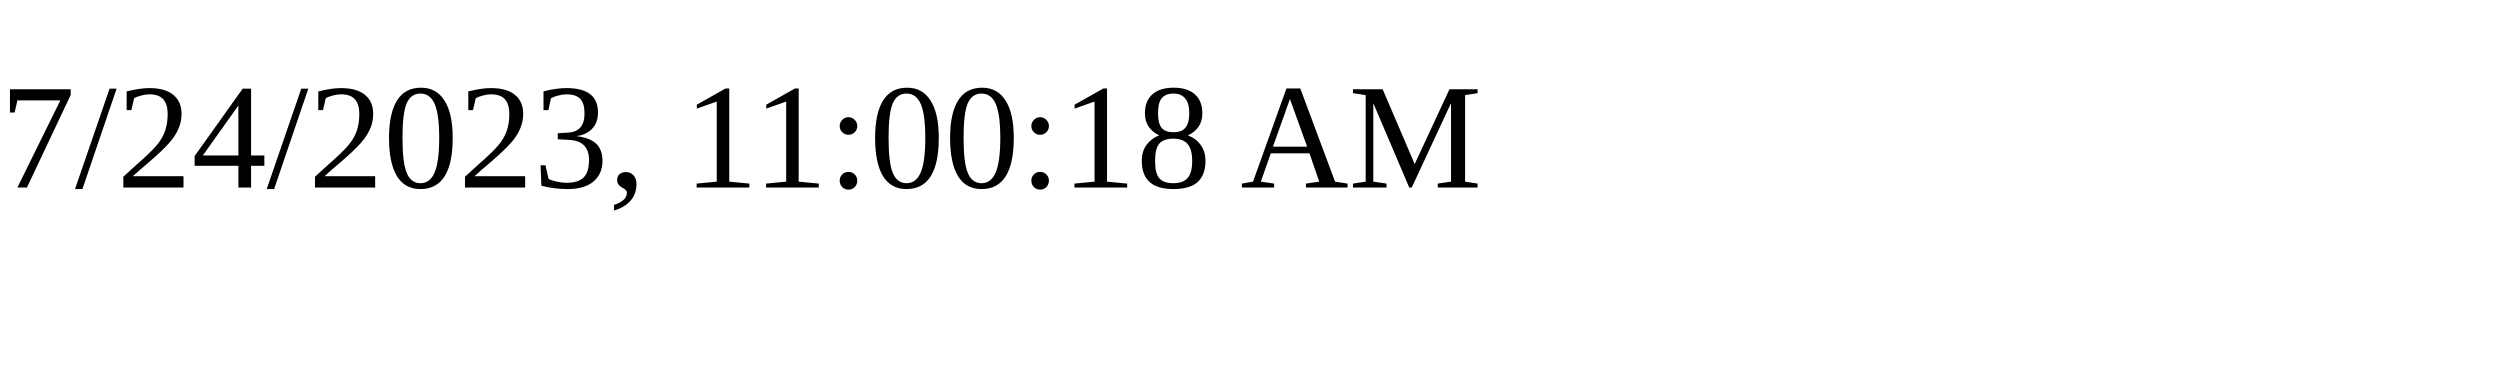
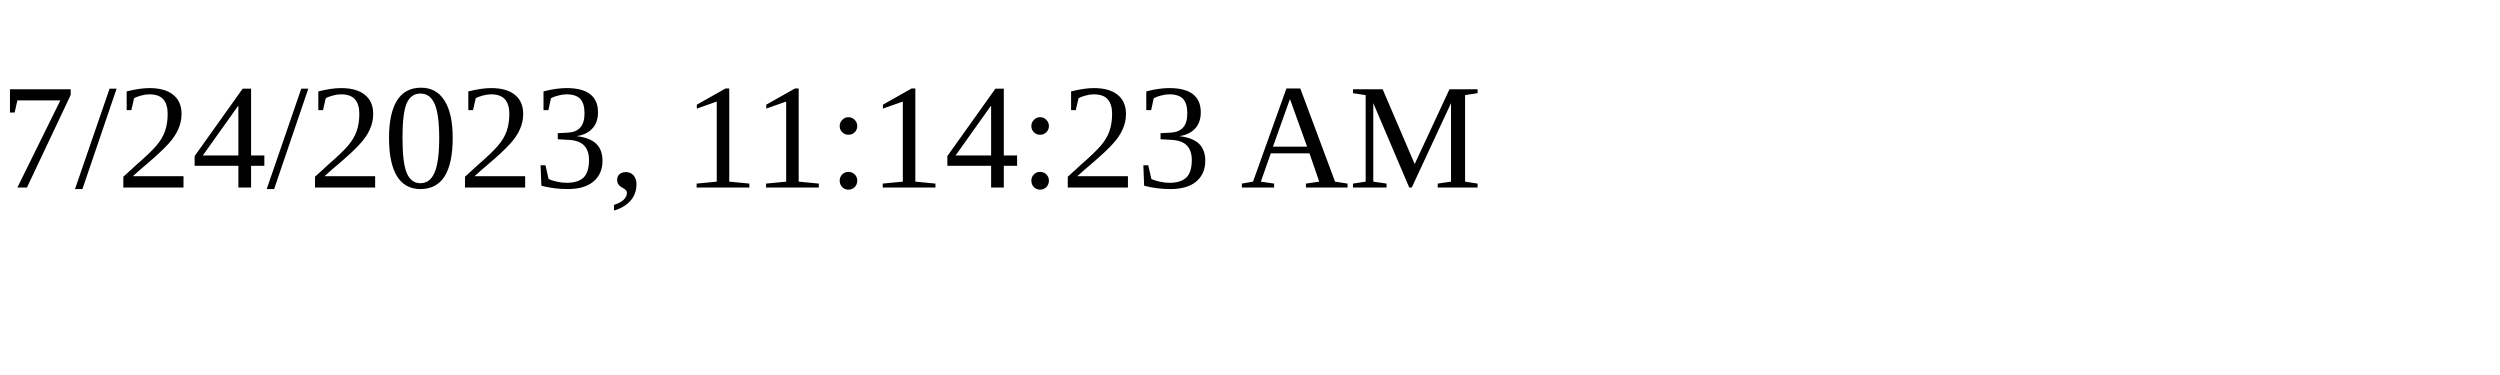
<svg xmlns="http://www.w3.org/2000/svg" height="30" width="200">
-   <text x="0" y="15">7/24/2023, 11:00:18 AM</text>
+   <text x="0" y="15">7/24/2023, 11:14:23 AM</text>
</svg>
